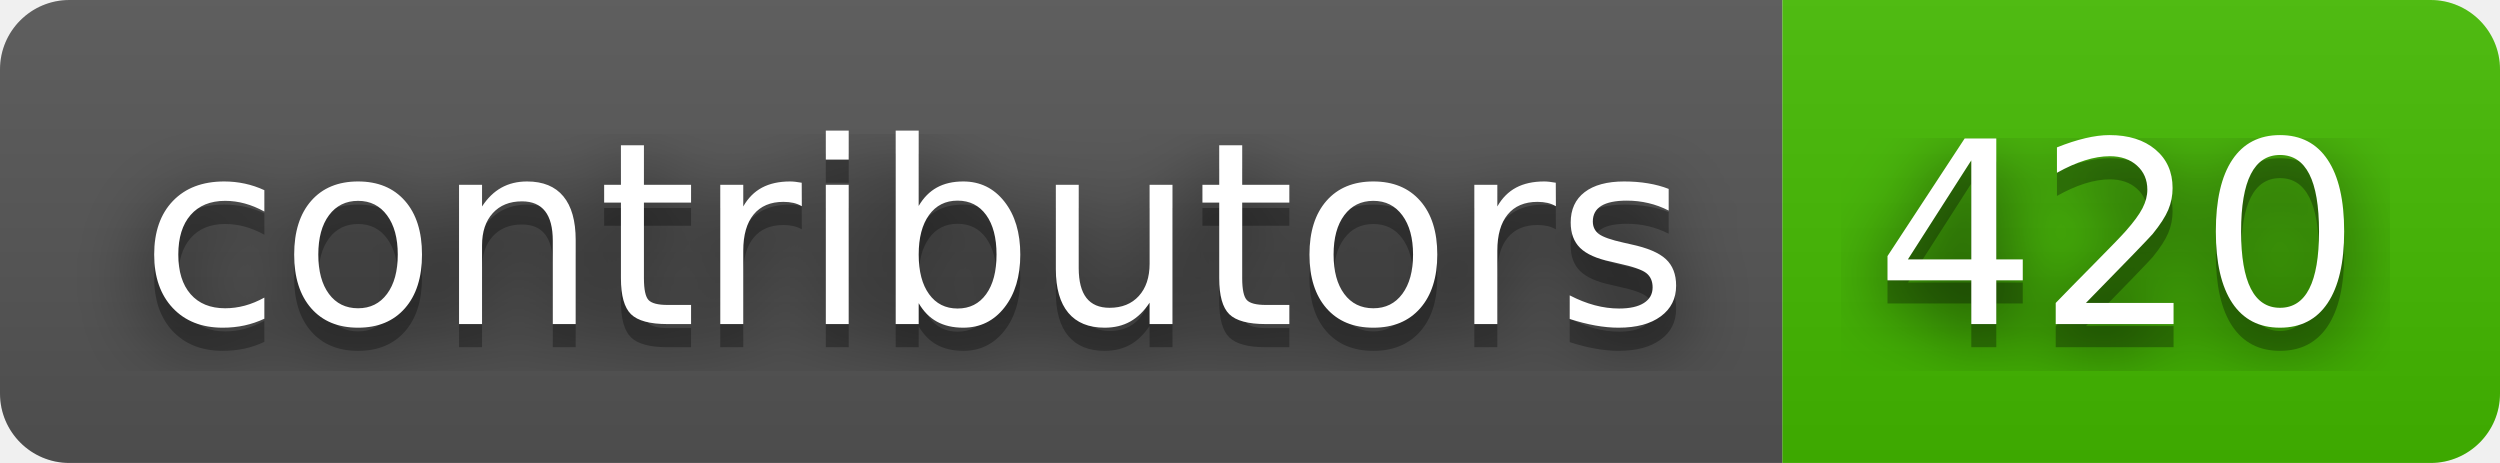
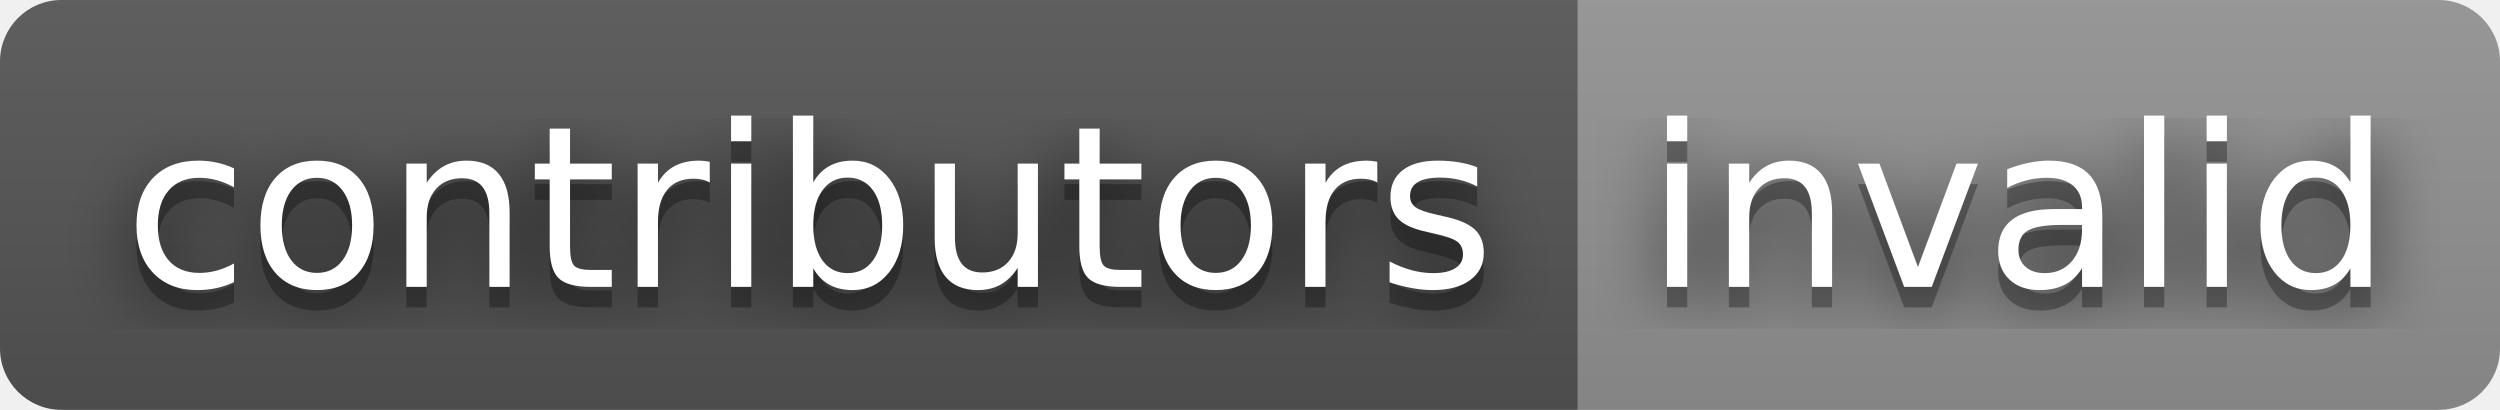
- <svg xmlns="http://www.w3.org/2000/svg" width="108" height="20" role="img" aria-label="contributors: 420">
+ <svg xmlns="http://www.w3.org/2000/svg" width="122" height="20" role="img" aria-label="contributors: invalid">
  <filter id="blur">
    <feGaussianBlur stdDeviation="16" />
  </filter>
  <linearGradient id="s" x2="0" y2="100%">
    <stop offset="0" stop-color="#bbb" stop-opacity=".1" />
    <stop offset="1" stop-opacity=".1" />
  </linearGradient>
  <clipPath id="r">
-     <rect width="108" height="20" rx="3" />
+     <rect width="122" height="20" rx="3" />
  </clipPath>
  <g clip-path="url(#r)">
    <rect width="77" height="20" fill="#555" />
-     <rect x="77" width="31" height="20" fill="#4b0" />
-     <rect width="108" height="20" fill="url(#s)" />
+     <rect x="77" width="45" height="20" fill="#939393" />
+     <rect width="122" height="20" fill="url(#s)" />
  </g>
  <g fill="#fff" text-anchor="middle" font-family="Verdana,Geneva,DejaVu Sans,sans-serif" text-rendering="geometricPrecision" font-size="110">
    <g transform="scale(.1)">
      <g aria-hidden="true" fill="#010101">
        <text x="395" y="150" fill-opacity=".8" filter="url(#blur)" textLength="670">contributors</text>
        <text x="395" y="150" fill-opacity=".3" textLength="670">contributors</text>
      </g>
      <text x="395" y="140" textLength="670">contributors</text>
    </g>
    <g transform="scale(.1)">
      <g aria-hidden="true" fill="#010101">
-         <text x="915" y="150" fill-opacity=".8" filter="url(#blur)" textLength="210">420</text>
-         <text x="915" y="150" fill-opacity=".3" textLength="210">420</text>
+         <text x="985" y="150" fill-opacity=".8" filter="url(#blur)" textLength="350">invalid</text>
+         <text x="985" y="150" fill-opacity=".3" textLength="350">invalid</text>
      </g>
-       <text x="915" y="140" textLength="210">420</text>
+       <text x="985" y="140" textLength="350">invalid</text>
    </g>
  </g>
</svg>
